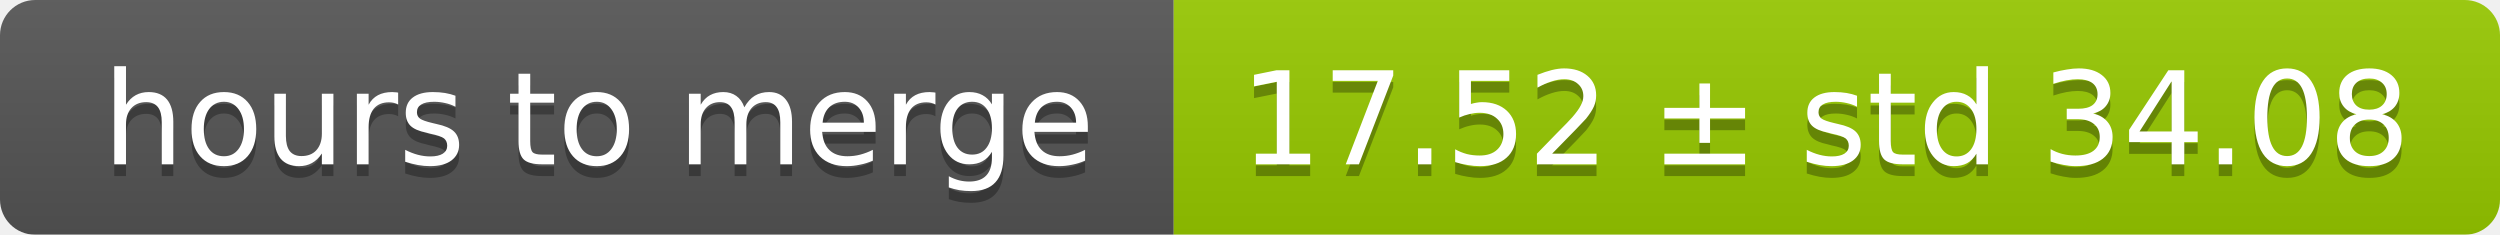
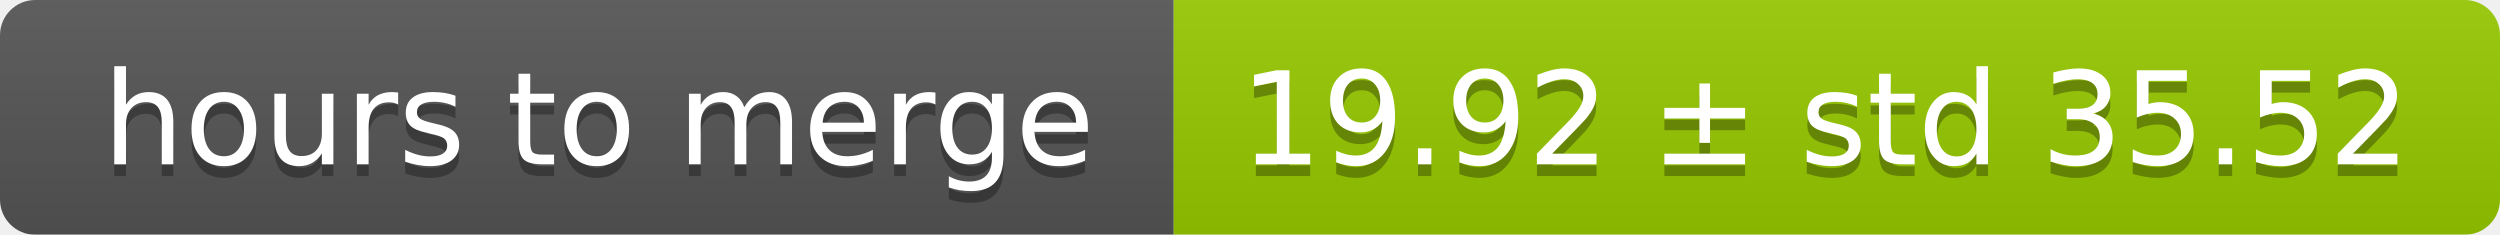
<svg xmlns="http://www.w3.org/2000/svg" width="213" height="20">
  <linearGradient id="smooth" x2="0" y2="100%">
    <stop offset="0" stop-color="#bbb" stop-opacity=".1" />
    <stop offset="1" stop-opacity=".1" />
  </linearGradient>
  <mask id="round">
    <rect width="213" height="20" rx="3" fill="#fff" />
  </mask>
  <g mask="url(#round)">
    <rect width="100" height="20" fill="#555" />
    <rect x="100" width="113" height="20" fill="#97ca00" />
    <rect width="213" height="20" fill="url(#smooth)" />
  </g>
  <g fill="#fff" text-anchor="middle" font-family="DejaVu Sans,Verdana,Geneva,sans-serif" font-size="11">
    <text x="51" y="15" fill="#010101" fill-opacity=".3">hours to merge</text>
    <text x="51" y="14">hours to merge</text>
-     <text x="155.5" y="15" fill="#010101" fill-opacity=".3">17.52 ± std 34.08</text>
-     <text x="155.5" y="14">17.52 ± std 34.08</text>
+     <text x="155.5" y="15" fill="#010101" fill-opacity=".3">19.92 ± std 35.52</text>
+     <text x="155.5" y="14">19.92 ± std 35.52</text>
  </g>
</svg>
